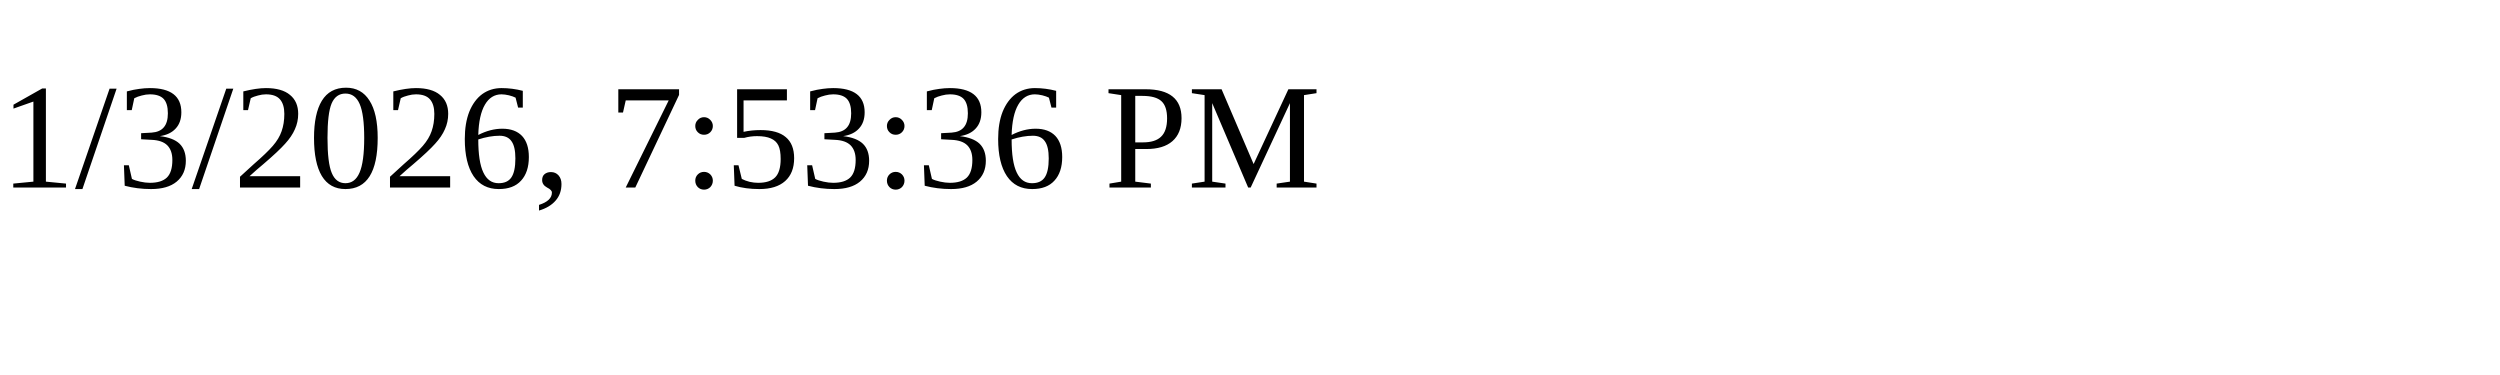
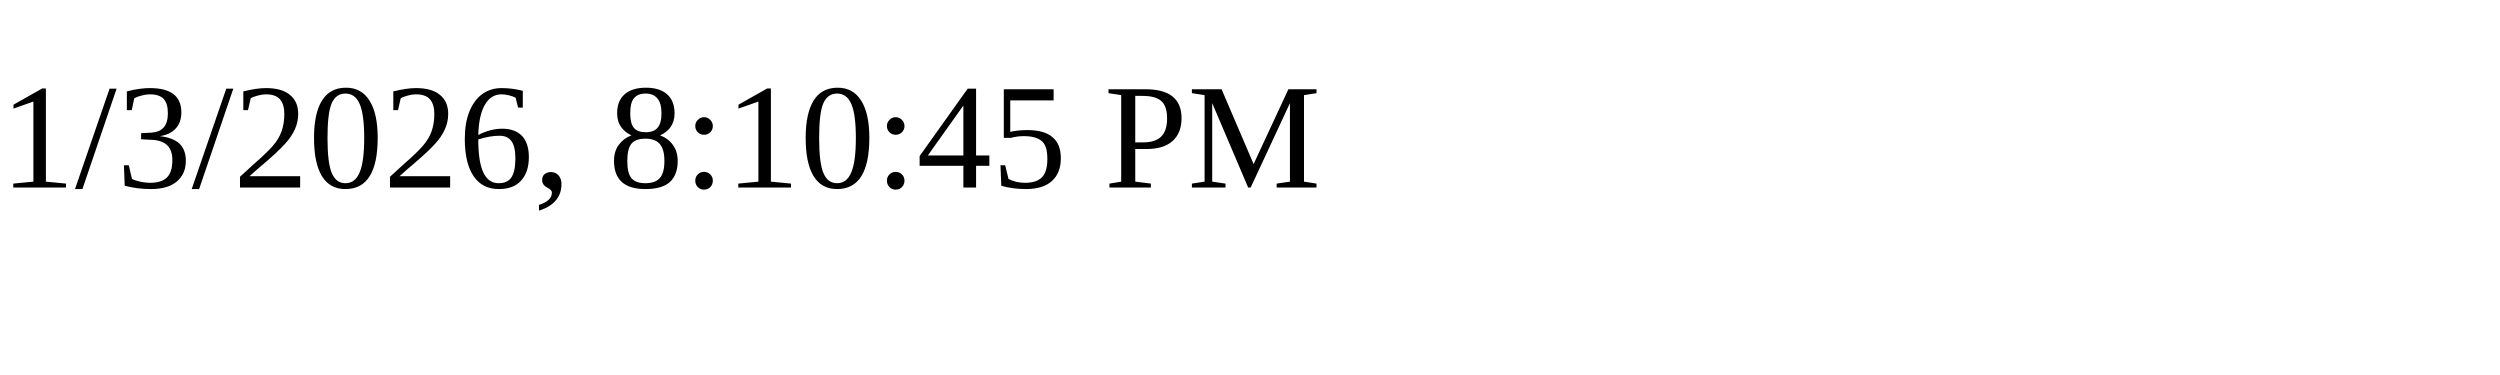
<svg xmlns="http://www.w3.org/2000/svg" height="30" width="200">
-   <text x="0" y="15">1/3/2026, 7:53:36 PM</text>
+   <text x="0" y="15">1/3/2026, 8:10:45 PM</text>
</svg>
